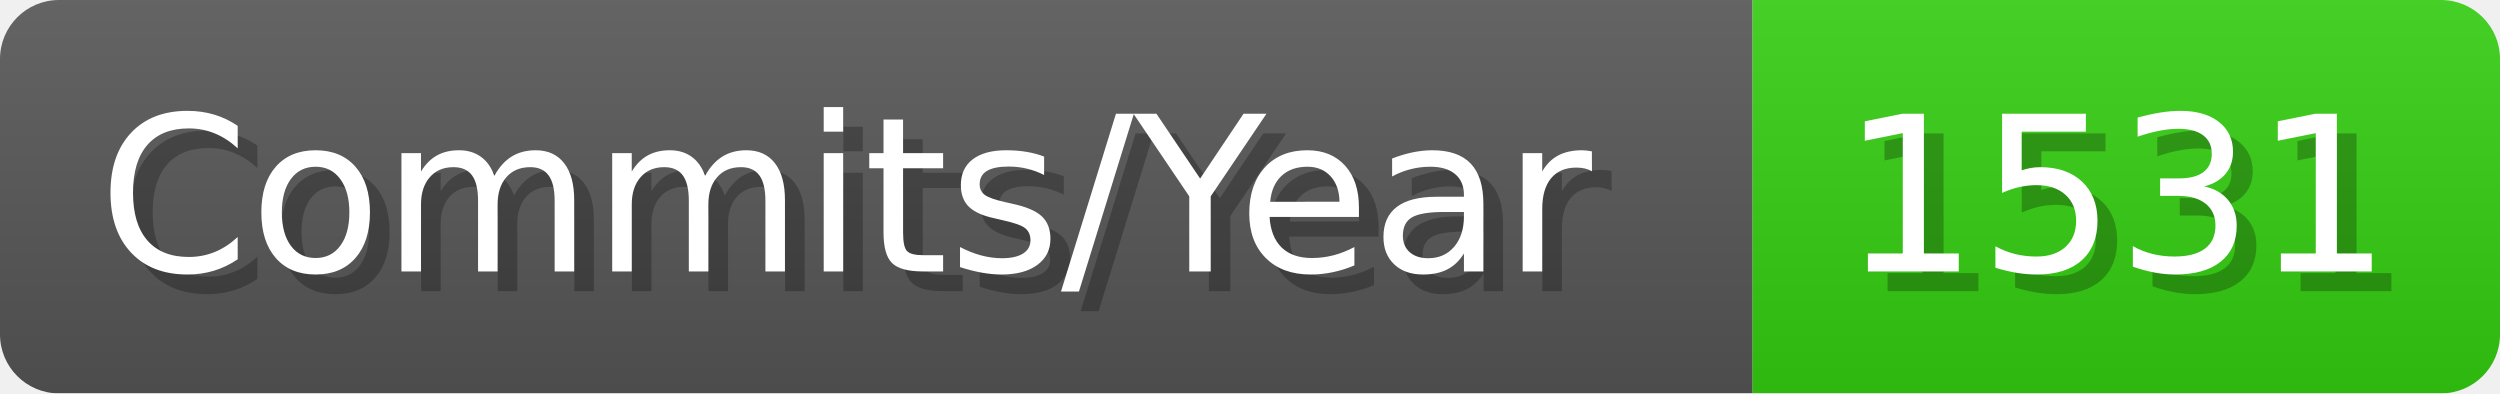
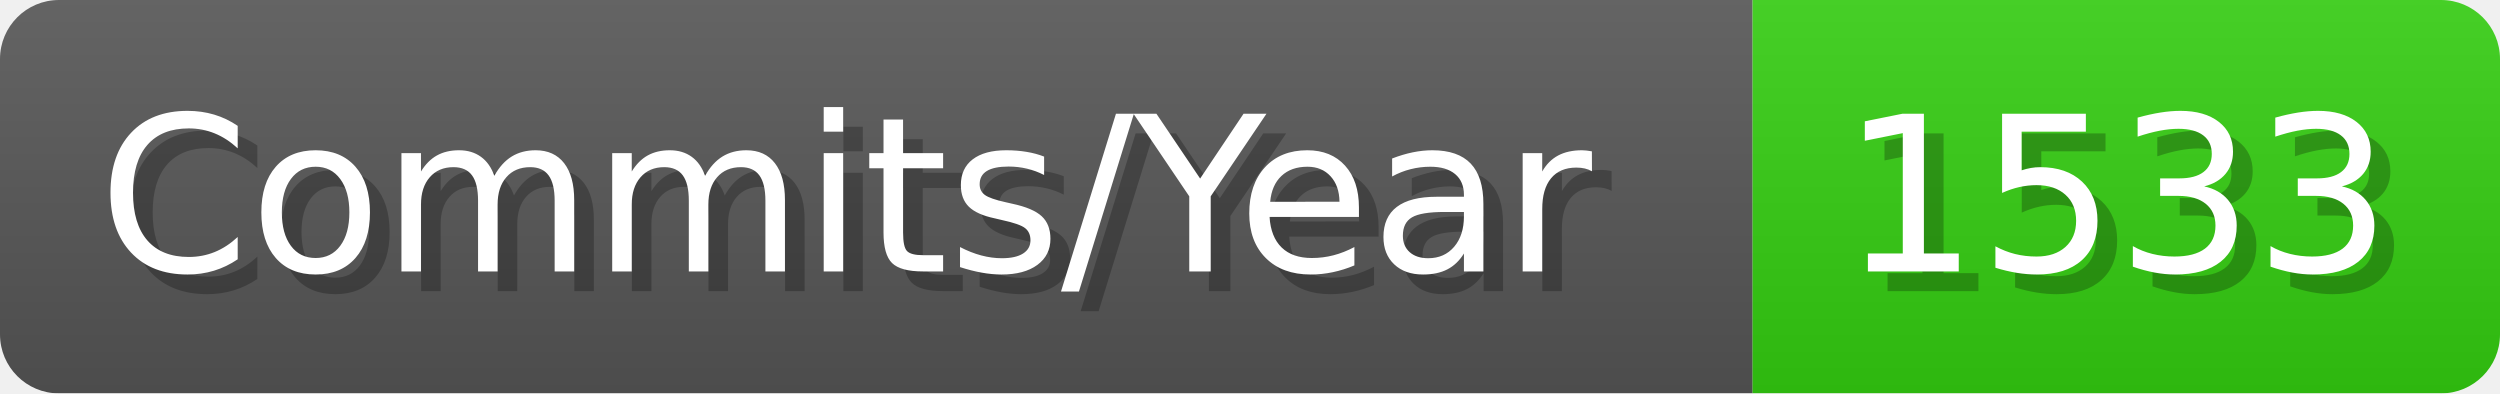
- <svg xmlns="http://www.w3.org/2000/svg" width="127.1" height="20" viewBox="0 0 1271 200" role="img" aria-label="Commits/Year: 1531">
+ <svg xmlns="http://www.w3.org/2000/svg" width="127.1" height="20" viewBox="0 0 1271 200" role="img" aria-label="Commits/Year: 1533">
  <linearGradient id="aUPdi" x2="0" y2="100%">
    <stop offset="0" stop-opacity=".1" stop-color="#EEE" />
    <stop offset="1" stop-opacity=".1" />
  </linearGradient>
  <mask id="WfAiQ">
    <rect width="1271" height="200" rx="30" fill="#FFF" />
  </mask>
  <g mask="url(#WfAiQ)">
    <rect width="891" height="200" fill="#555" />
    <rect width="380" height="200" fill="#3C1" x="891" />
    <rect width="1271" height="200" fill="url(#aUPdi)" />
  </g>
  <g aria-hidden="true" fill="#fff" text-anchor="start" font-family="Verdana,DejaVu Sans,sans-serif" font-size="110">
    <text x="60" y="148" textLength="791" fill="#000" opacity="0.25">Commits/Year</text>
    <text x="50" y="138" textLength="791">Commits/Year</text>
-     <text x="946" y="148" textLength="280" fill="#000" opacity="0.25">1531</text>
-     <text x="936" y="138" textLength="280">1531</text>
+     <text x="946" y="148" textLength="280" fill="#000" opacity="0.25">1533</text>
+     <text x="936" y="138" textLength="280">1533</text>
  </g>
</svg>
